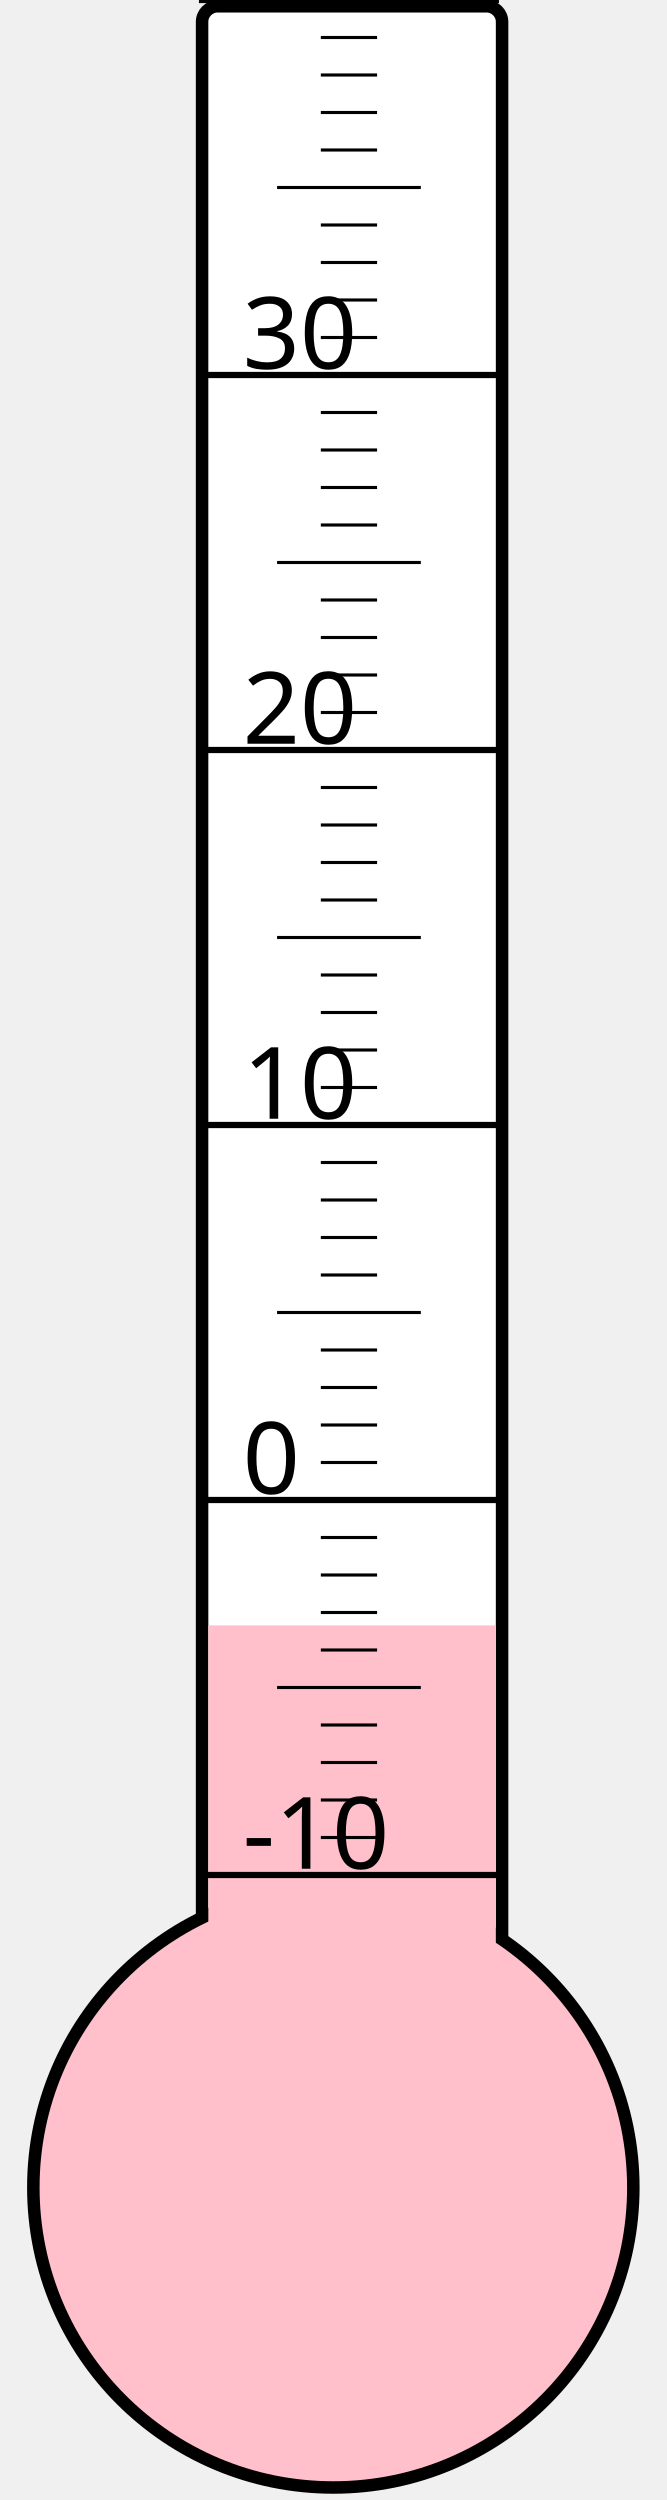
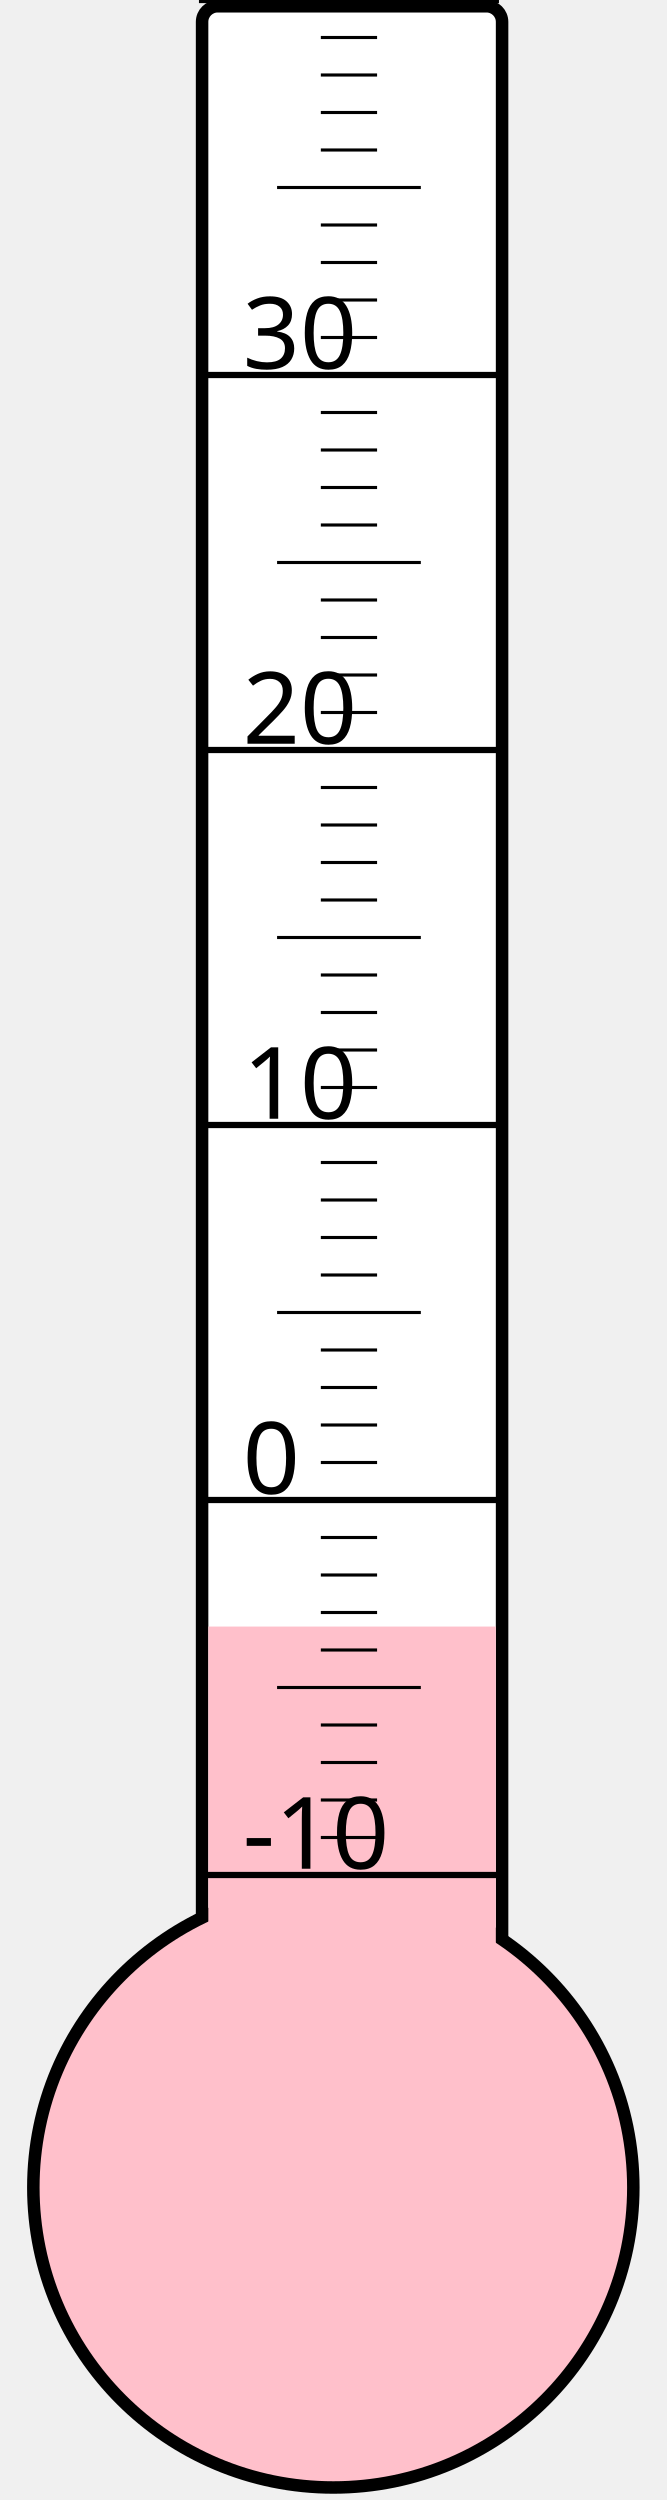
<svg xmlns="http://www.w3.org/2000/svg" width="40px" height="150px" viewBox="0 0 200 800">
  <rect width="200" height="800" x="0" y="0" style="fill: #ffffeb; fill-opacity: 0;" />
  <rect width="96" height="680" x="58" y="2" rx="5" ry="5" style="fill: white; fill-opacity: 1; stroke: black; stroke-width: 4;" />
  <circle cx="100" cy="700" r="96" style="fill: pink; stroke: black; stroke-width: 4;" />
-   <rect width="92" height="179.875" x="60" y="520.125" style="fill: pink; fill-opacity: 1; stroke-width: 0;" />
+   <rect width="92" height="179.5" x="60" y="520.5" style="fill: pink; fill-opacity: 1; stroke-width: 0;" />
  <text x="71" y="598" style="font-family: sans-serif; font-size: 24pt;">-10</text>
  <text x="71" y="478" style="font-family: sans-serif; font-size: 24pt;">0</text>
  <text x="71" y="358" style="font-family: sans-serif; font-size: 24pt;">10</text>
  <text x="71" y="238" style="font-family: sans-serif; font-size: 24pt;">20</text>
  <text x="71" y="118" style="font-family: sans-serif; font-size: 24pt;">30</text>
  <g style="stroke: black;">
    <line x1="57" y1="600" x2="153" y2="600" style="stroke-width: 2;" />
    <line x1="96" y1="588" x2="114" y2="588" style="stroke-width: 1;" />
    <line x1="96" y1="576" x2="114" y2="576" style="stroke-width: 1;" />
    <line x1="96" y1="564" x2="114" y2="564" style="stroke-width: 1;" />
    <line x1="96" y1="552" x2="114" y2="552" style="stroke-width: 1;" />
    <line x1="82" y1="540" x2="128" y2="540" style="stroke-width: 1;" />
    <line x1="96" y1="528" x2="114" y2="528" style="stroke-width: 1;" />
    <line x1="96" y1="516" x2="114" y2="516" style="stroke-width: 1;" />
    <line x1="96" y1="504" x2="114" y2="504" style="stroke-width: 1;" />
    <line x1="96" y1="492" x2="114" y2="492" style="stroke-width: 1;" />
    <line x1="57" y1="480" x2="153" y2="480" style="stroke-width: 2;" />
    <line x1="96" y1="468" x2="114" y2="468" style="stroke-width: 1;" />
    <line x1="96" y1="456" x2="114" y2="456" style="stroke-width: 1;" />
    <line x1="96" y1="444" x2="114" y2="444" style="stroke-width: 1;" />
    <line x1="96" y1="432" x2="114" y2="432" style="stroke-width: 1;" />
    <line x1="82" y1="420" x2="128" y2="420" style="stroke-width: 1;" />
    <line x1="96" y1="408" x2="114" y2="408" style="stroke-width: 1;" />
    <line x1="96" y1="396" x2="114" y2="396" style="stroke-width: 1;" />
    <line x1="96" y1="384" x2="114" y2="384" style="stroke-width: 1;" />
    <line x1="96" y1="372" x2="114" y2="372" style="stroke-width: 1;" />
    <line x1="57" y1="360" x2="153" y2="360" style="stroke-width: 2;" />
    <line x1="96" y1="348" x2="114" y2="348" style="stroke-width: 1;" />
    <line x1="96" y1="336" x2="114" y2="336" style="stroke-width: 1;" />
    <line x1="96" y1="324" x2="114" y2="324" style="stroke-width: 1;" />
    <line x1="96" y1="312" x2="114" y2="312" style="stroke-width: 1;" />
    <line x1="82" y1="300" x2="128" y2="300" style="stroke-width: 1;" />
    <line x1="96" y1="288" x2="114" y2="288" style="stroke-width: 1;" />
    <line x1="96" y1="276" x2="114" y2="276" style="stroke-width: 1;" />
    <line x1="96" y1="264" x2="114" y2="264" style="stroke-width: 1;" />
    <line x1="96" y1="252" x2="114" y2="252" style="stroke-width: 1;" />
    <line x1="57" y1="240" x2="153" y2="240" style="stroke-width: 2;" />
    <line x1="96" y1="228" x2="114" y2="228" style="stroke-width: 1;" />
    <line x1="96" y1="216" x2="114" y2="216" style="stroke-width: 1;" />
    <line x1="96" y1="204" x2="114" y2="204" style="stroke-width: 1;" />
    <line x1="96" y1="192" x2="114" y2="192" style="stroke-width: 1;" />
    <line x1="82" y1="180" x2="128" y2="180" style="stroke-width: 1;" />
    <line x1="96" y1="168" x2="114" y2="168" style="stroke-width: 1;" />
    <line x1="96" y1="156" x2="114" y2="156" style="stroke-width: 1;" />
    <line x1="96" y1="144" x2="114" y2="144" style="stroke-width: 1;" />
    <line x1="96" y1="132" x2="114" y2="132" style="stroke-width: 1;" />
    <line x1="57" y1="120" x2="153" y2="120" style="stroke-width: 2;" />
    <line x1="96" y1="108" x2="114" y2="108" style="stroke-width: 1;" />
    <line x1="96" y1="96" x2="114" y2="96" style="stroke-width: 1;" />
    <line x1="96" y1="84" x2="114" y2="84" style="stroke-width: 1;" />
    <line x1="96" y1="72" x2="114" y2="72" style="stroke-width: 1;" />
    <line x1="82" y1="60" x2="128" y2="60" style="stroke-width: 1;" />
    <line x1="96" y1="48" x2="114" y2="48" style="stroke-width: 1;" />
    <line x1="96" y1="36" x2="114" y2="36" style="stroke-width: 1;" />
    <line x1="96" y1="24" x2="114" y2="24" style="stroke-width: 1;" />
    <line x1="96" y1="12" x2="114" y2="12" style="stroke-width: 1;" />
    <line x1="57" y1="0" x2="153" y2="0" style="stroke-width: 2;" />
  </g>
</svg>
